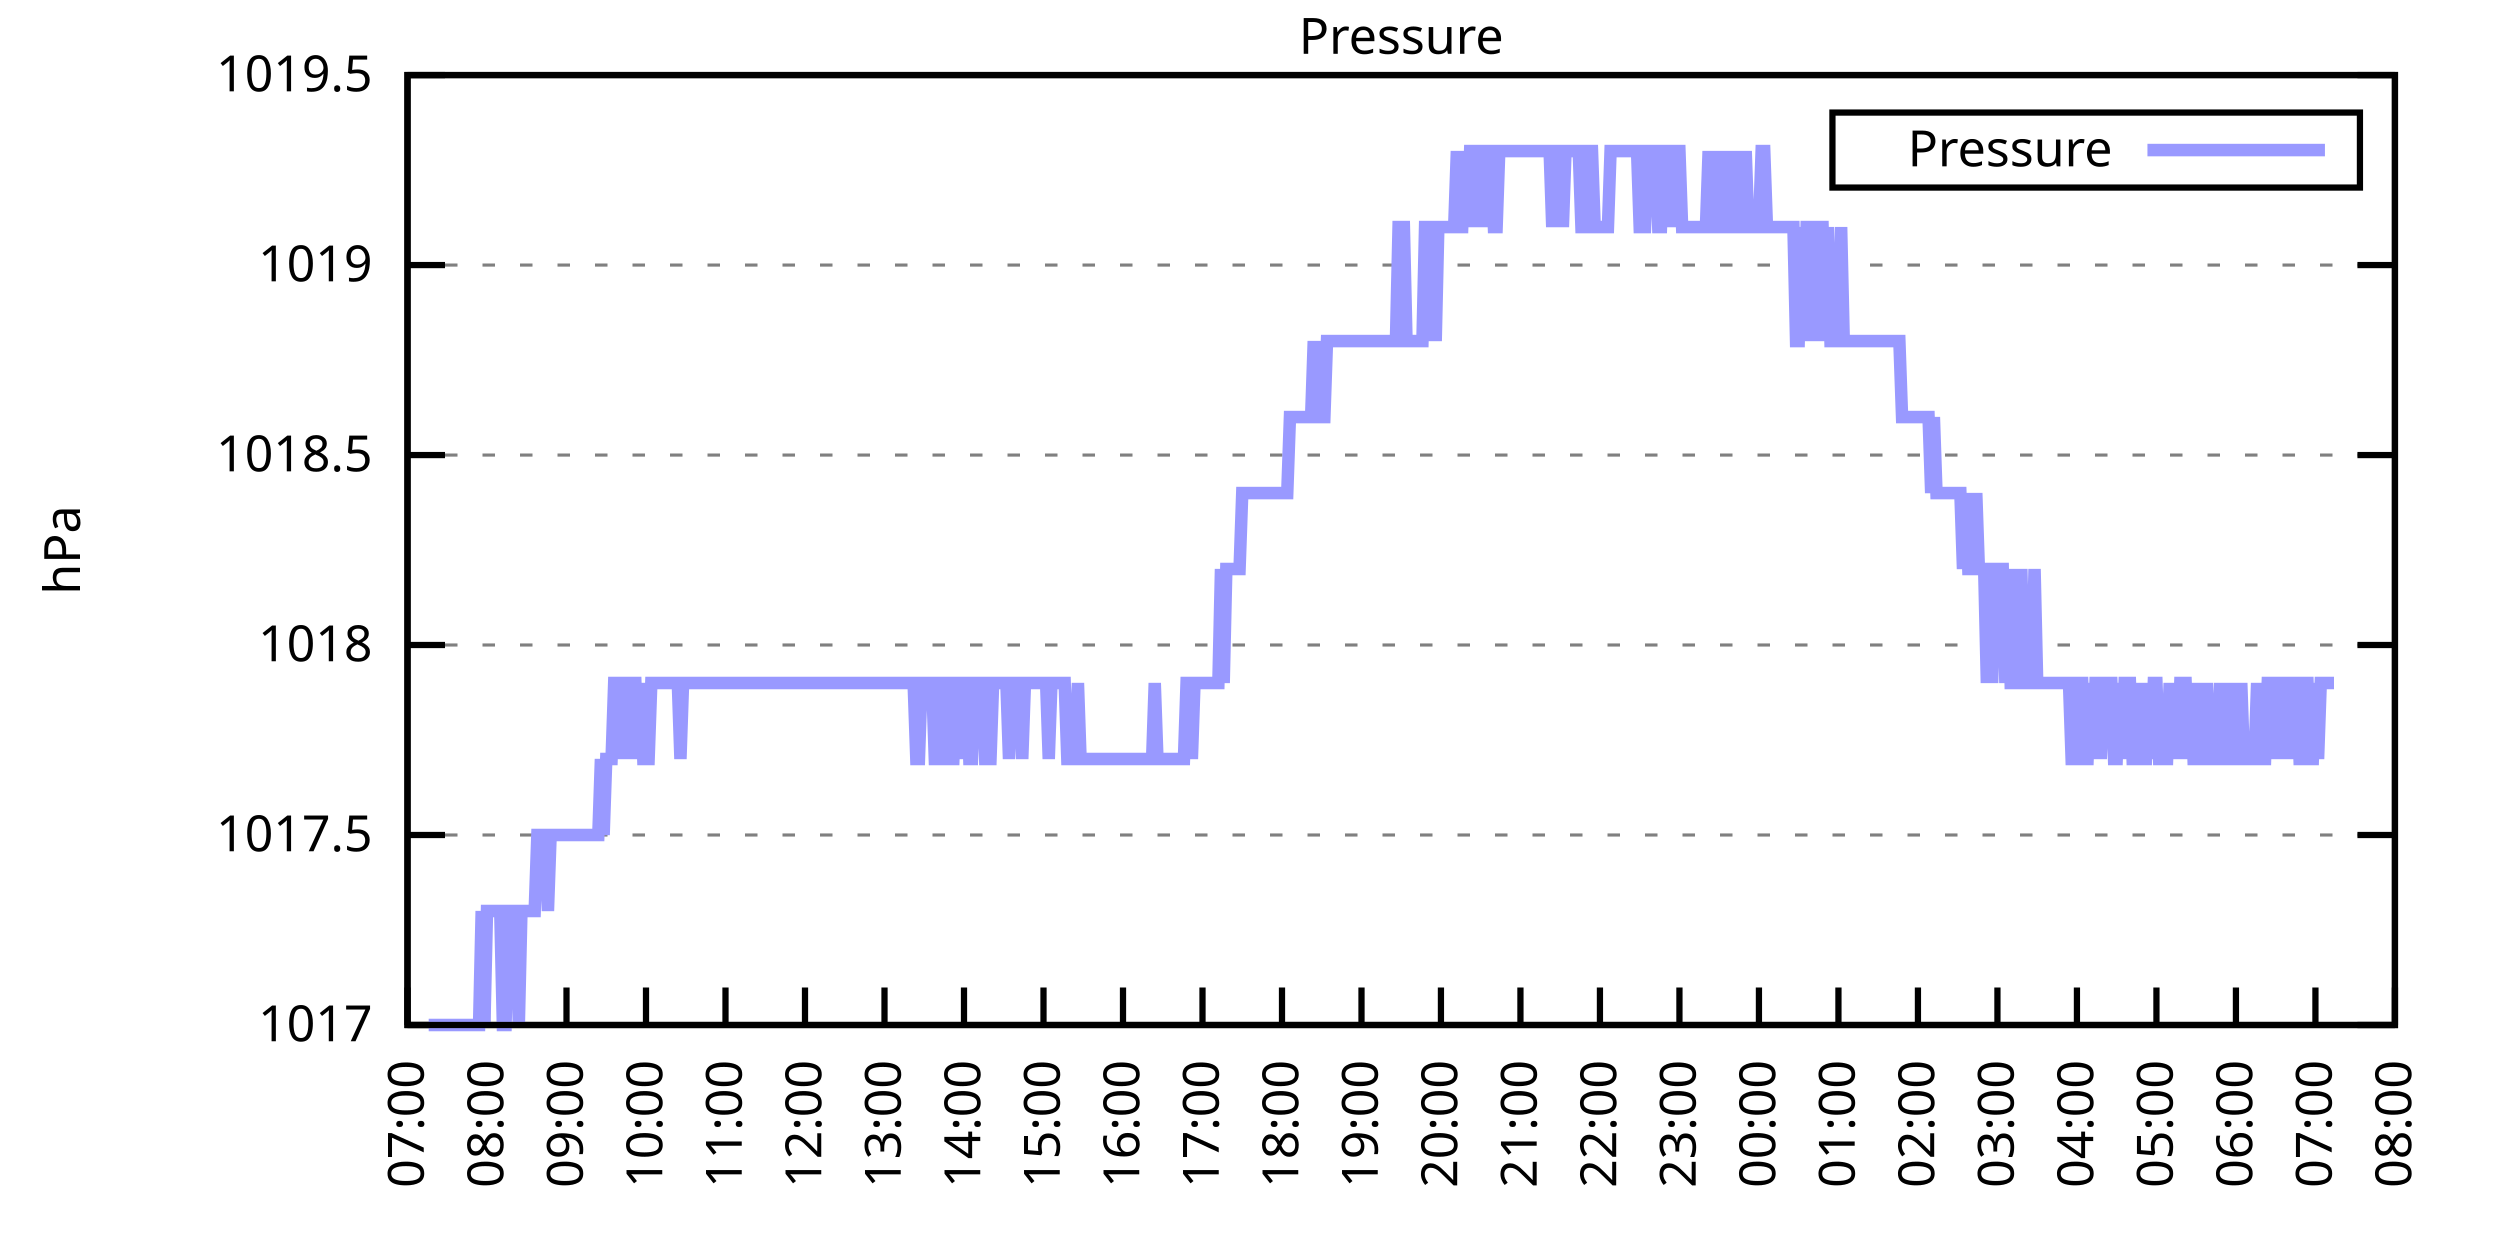
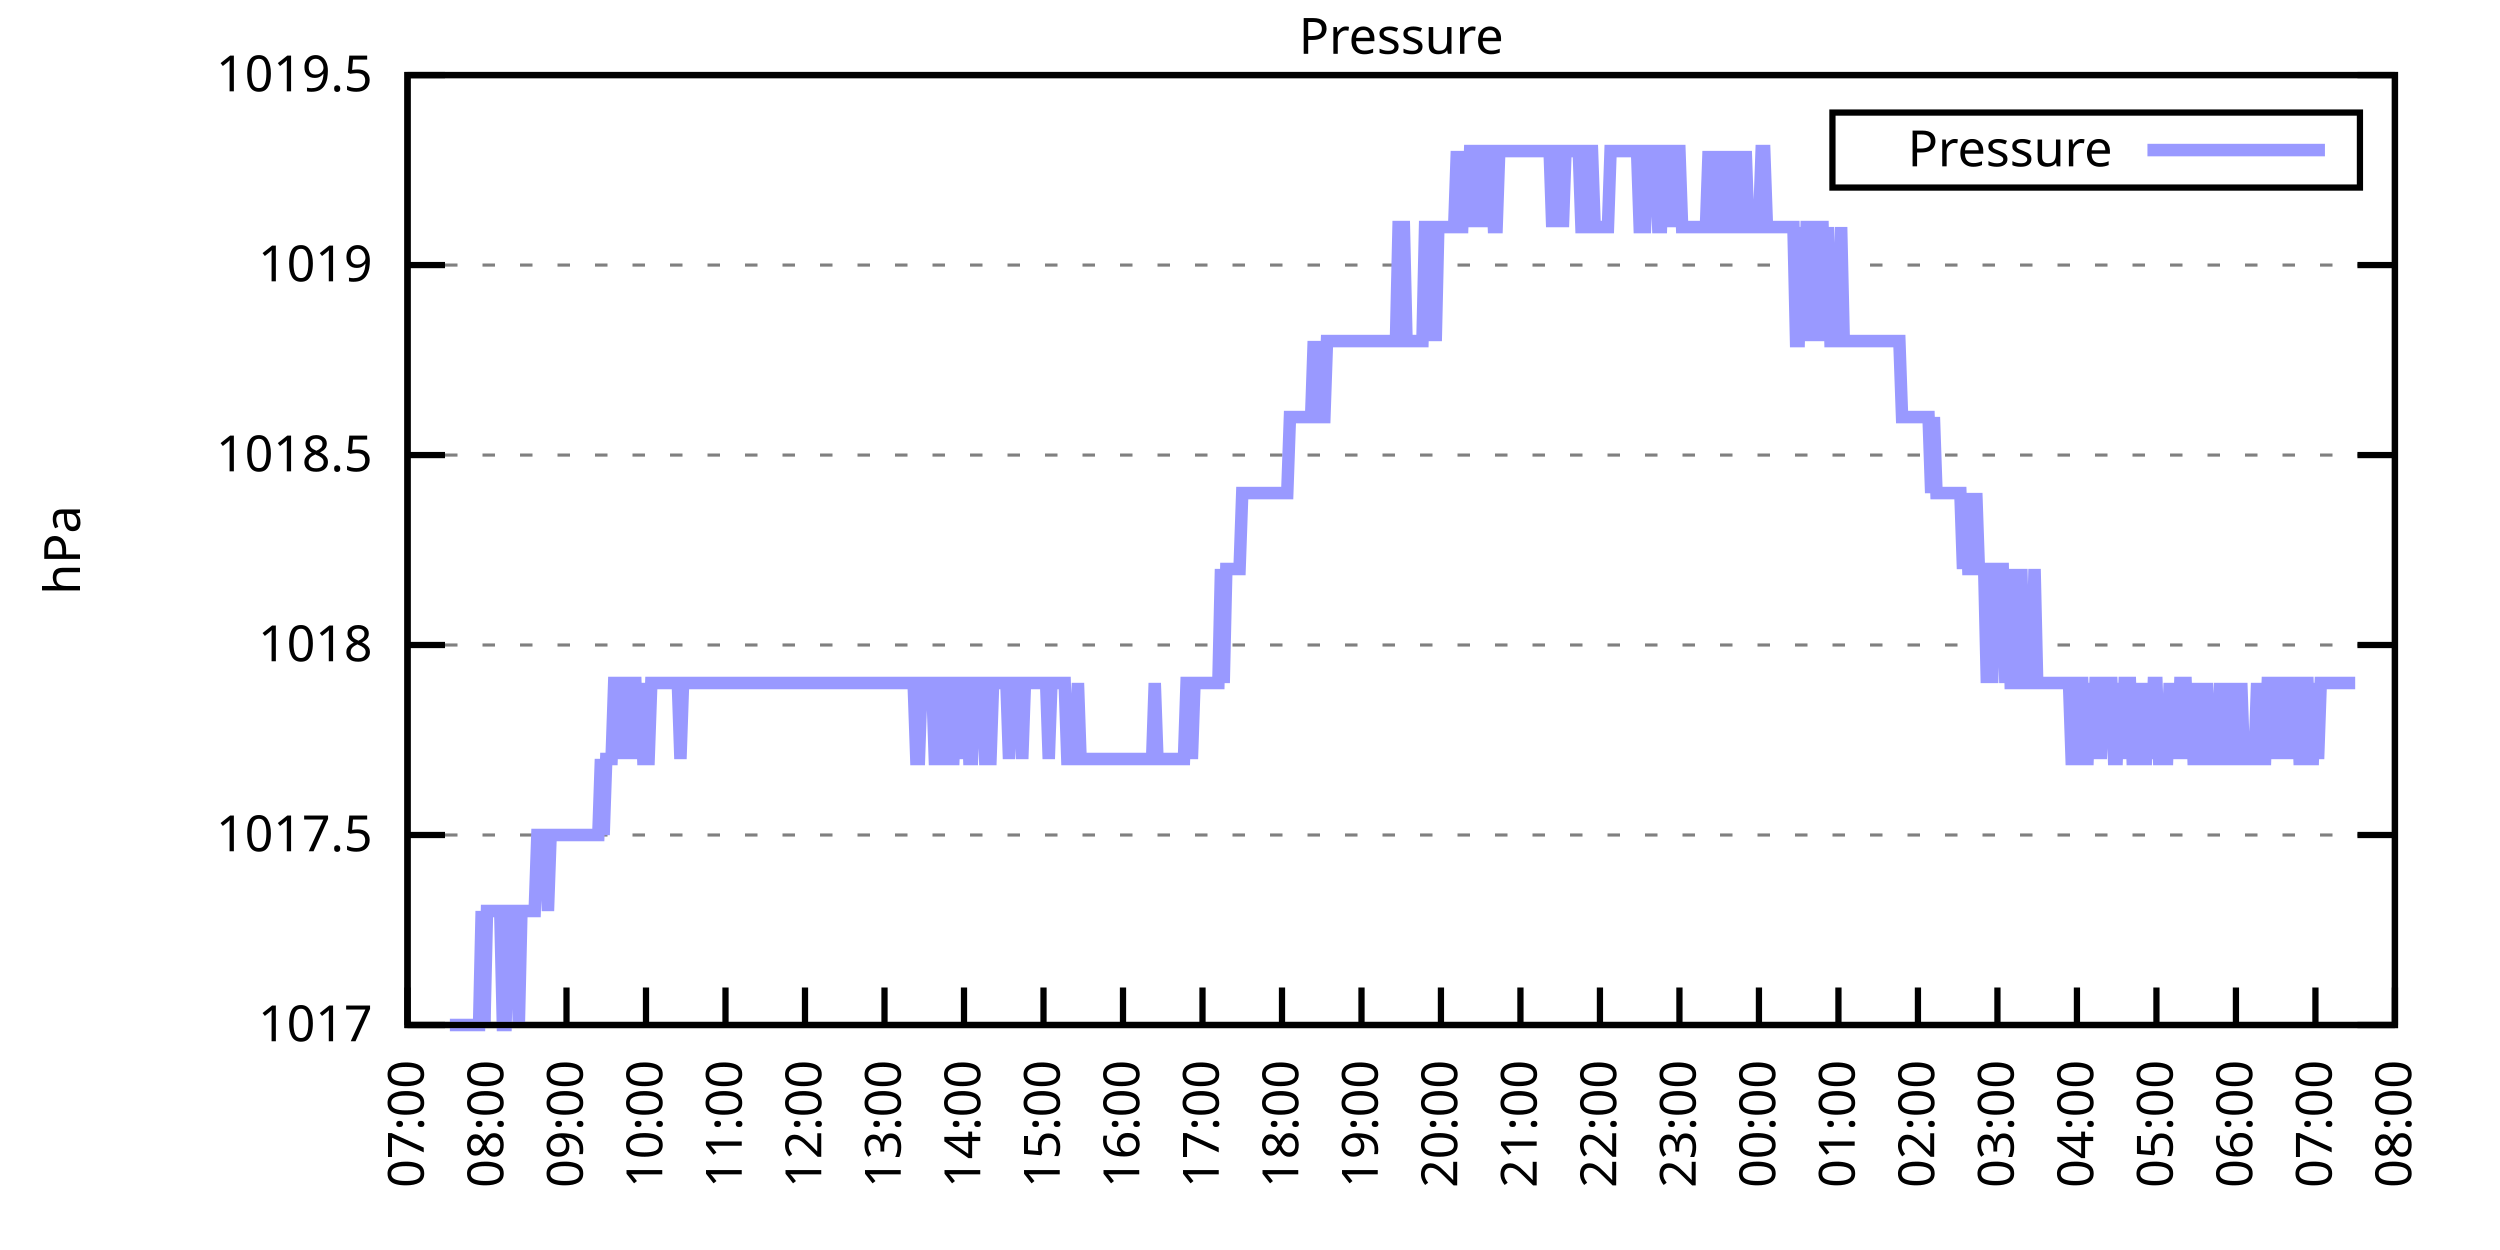
<svg xmlns="http://www.w3.org/2000/svg" xmlns:xlink="http://www.w3.org/1999/xlink" width="400" height="200" viewBox="0 0 400 200">
  <g id="gnuplot_canvas">
    <rect x="0" y="0" width="400" height="200" fill="none" />
    <defs>
      <circle id="gpDot" r="0.5" stroke-width="0.5" stroke="currentColor" />
      <path id="gpPt0" stroke-width="0.333" stroke="currentColor" d="M-1,0 h2 M0,-1 v2" />
      <path id="gpPt1" stroke-width="0.333" stroke="currentColor" d="M-1,-1 L1,1 M1,-1 L-1,1" />
      <path id="gpPt2" stroke-width="0.333" stroke="currentColor" d="M-1,0 L1,0 M0,-1 L0,1 M-1,-1 L1,1 M-1,1 L1,-1" />
      <rect id="gpPt3" stroke-width="0.333" stroke="currentColor" x="-1" y="-1" width="2" height="2" />
      <rect id="gpPt4" stroke-width="0.333" stroke="currentColor" fill="currentColor" x="-1" y="-1" width="2" height="2" />
      <circle id="gpPt5" stroke-width="0.333" stroke="currentColor" cx="0" cy="0" r="1" />
      <use xlink:href="#gpPt5" id="gpPt6" fill="currentColor" stroke="none" />
      <path id="gpPt7" stroke-width="0.333" stroke="currentColor" d="M0,-1.33 L-1.33,0.67 L1.33,0.67 z" />
      <use xlink:href="#gpPt7" id="gpPt8" fill="currentColor" stroke="none" />
      <use xlink:href="#gpPt7" id="gpPt9" stroke="currentColor" transform="rotate(180)" />
      <use xlink:href="#gpPt9" id="gpPt10" fill="currentColor" stroke="none" />
      <use xlink:href="#gpPt3" id="gpPt11" stroke="currentColor" transform="rotate(45)" />
      <use xlink:href="#gpPt11" id="gpPt12" fill="currentColor" stroke="none" />
      <path id="gpPt13" stroke-width="0.333" stroke="currentColor" d="M0,1.330 L1.265,0.411 L0.782,-1.067 L-0.782,-1.076 L-1.265,0.411 z" />
      <use xlink:href="#gpPt13" id="gpPt14" fill="currentColor" stroke="none" />
      <filter id="textbox" filterUnits="objectBoundingBox" x="0" y="0" height="1" width="1">
        <feFlood flood-color="white" flood-opacity="1" result="bgnd" />
        <feComposite in="SourceGraphic" in2="bgnd" operator="atop" />
      </filter>
      <filter id="greybox" filterUnits="objectBoundingBox" x="0" y="0" height="1" width="1">
        <feFlood flood-color="lightgrey" flood-opacity="1" result="grey" />
        <feComposite in="SourceGraphic" in2="grey" operator="atop" />
      </filter>
    </defs>
    <g fill="none" color="white" stroke="currentColor" stroke-width="1.00" stroke-linecap="butt" stroke-linejoin="miter">
</g>
    <g fill="none" color="black" stroke="currentColor" stroke-width="1.00" stroke-linecap="butt" stroke-linejoin="miter">
      <g stroke="none" shape-rendering="crispEdges">
        <polygon fill="rgb(255, 255, 255)" points="65.20,164.00 383.18,164.00 383.18,12.02 65.20,12.02 " />
      </g>
    </g>
    <g fill="none" color="black" stroke="currentColor" stroke-width="1.00" stroke-linecap="butt" stroke-linejoin="miter">
</g>
    <g fill="none" color="black" stroke="black" stroke-width="0.50" stroke-linecap="butt" stroke-linejoin="miter">
</g>
    <g fill="none" color="gray" stroke="currentColor" stroke-width="0.50" stroke-linecap="butt" stroke-linejoin="miter">
      <path stroke="gray" stroke-dasharray="2,4" class="gridline" d="M65.20,164.00 L383.19,164.00  " />
    </g>
    <g fill="none" color="gray" stroke="gray" stroke-width="1.00" stroke-linecap="butt" stroke-linejoin="miter">
</g>
    <g fill="none" color="black" stroke="currentColor" stroke-width="1.00" stroke-linecap="butt" stroke-linejoin="miter">
      <path stroke="black" d="M65.20,164.00 L71.20,164.00 M383.19,164.00 L377.19,164.00  " />
      <g transform="translate(59.60,166.60)" stroke="none" fill="black" font-family="Sans" font-size="8.00" text-anchor="end">
        <text>
          <tspan font-family="Sans"> 1017</tspan>
        </text>
      </g>
    </g>
    <g fill="none" color="black" stroke="currentColor" stroke-width="1.00" stroke-linecap="butt" stroke-linejoin="miter">
</g>
    <g fill="none" color="black" stroke="black" stroke-width="0.50" stroke-linecap="butt" stroke-linejoin="miter">
</g>
    <g fill="none" color="gray" stroke="currentColor" stroke-width="0.50" stroke-linecap="butt" stroke-linejoin="miter">
      <path stroke="gray" stroke-dasharray="2,4" class="gridline" d="M65.20,133.60 L383.19,133.60  " />
    </g>
    <g fill="none" color="gray" stroke="gray" stroke-width="1.00" stroke-linecap="butt" stroke-linejoin="miter">
</g>
    <g fill="none" color="black" stroke="currentColor" stroke-width="1.00" stroke-linecap="butt" stroke-linejoin="miter">
      <path stroke="black" d="M65.20,133.60 L71.20,133.60 M383.19,133.60 L377.19,133.60  " />
      <g transform="translate(59.60,136.20)" stroke="none" fill="black" font-family="Sans" font-size="8.00" text-anchor="end">
        <text>
          <tspan font-family="Sans"> 1017.5</tspan>
        </text>
      </g>
    </g>
    <g fill="none" color="black" stroke="currentColor" stroke-width="1.00" stroke-linecap="butt" stroke-linejoin="miter">
</g>
    <g fill="none" color="black" stroke="black" stroke-width="0.50" stroke-linecap="butt" stroke-linejoin="miter">
</g>
    <g fill="none" color="gray" stroke="currentColor" stroke-width="0.50" stroke-linecap="butt" stroke-linejoin="miter">
      <path stroke="gray" stroke-dasharray="2,4" class="gridline" d="M65.20,103.20 L383.19,103.20  " />
    </g>
    <g fill="none" color="gray" stroke="gray" stroke-width="1.00" stroke-linecap="butt" stroke-linejoin="miter">
</g>
    <g fill="none" color="black" stroke="currentColor" stroke-width="1.00" stroke-linecap="butt" stroke-linejoin="miter">
      <path stroke="black" d="M65.20,103.20 L71.20,103.20 M383.19,103.20 L377.19,103.20  " />
      <g transform="translate(59.60,105.80)" stroke="none" fill="black" font-family="Sans" font-size="8.00" text-anchor="end">
        <text>
          <tspan font-family="Sans"> 1018</tspan>
        </text>
      </g>
    </g>
    <g fill="none" color="black" stroke="currentColor" stroke-width="1.00" stroke-linecap="butt" stroke-linejoin="miter">
</g>
    <g fill="none" color="black" stroke="black" stroke-width="0.50" stroke-linecap="butt" stroke-linejoin="miter">
</g>
    <g fill="none" color="gray" stroke="currentColor" stroke-width="0.50" stroke-linecap="butt" stroke-linejoin="miter">
      <path stroke="gray" stroke-dasharray="2,4" class="gridline" d="M65.20,72.81 L383.19,72.81  " />
    </g>
    <g fill="none" color="gray" stroke="gray" stroke-width="1.00" stroke-linecap="butt" stroke-linejoin="miter">
</g>
    <g fill="none" color="black" stroke="currentColor" stroke-width="1.00" stroke-linecap="butt" stroke-linejoin="miter">
      <path stroke="black" d="M65.20,72.81 L71.20,72.81 M383.19,72.81 L377.19,72.81  " />
      <g transform="translate(59.60,75.41)" stroke="none" fill="black" font-family="Sans" font-size="8.00" text-anchor="end">
        <text>
          <tspan font-family="Sans"> 1018.5</tspan>
        </text>
      </g>
    </g>
    <g fill="none" color="black" stroke="currentColor" stroke-width="1.00" stroke-linecap="butt" stroke-linejoin="miter">
</g>
    <g fill="none" color="black" stroke="black" stroke-width="0.50" stroke-linecap="butt" stroke-linejoin="miter">
</g>
    <g fill="none" color="gray" stroke="currentColor" stroke-width="0.50" stroke-linecap="butt" stroke-linejoin="miter">
      <path stroke="gray" stroke-dasharray="2,4" class="gridline" d="M65.20,42.41 L383.19,42.41  " />
    </g>
    <g fill="none" color="gray" stroke="gray" stroke-width="1.00" stroke-linecap="butt" stroke-linejoin="miter">
</g>
    <g fill="none" color="black" stroke="currentColor" stroke-width="1.00" stroke-linecap="butt" stroke-linejoin="miter">
      <path stroke="black" d="M65.20,42.41 L71.20,42.41 M383.19,42.41 L377.19,42.41  " />
      <g transform="translate(59.60,45.01)" stroke="none" fill="black" font-family="Sans" font-size="8.00" text-anchor="end">
        <text>
          <tspan font-family="Sans"> 1019</tspan>
        </text>
      </g>
    </g>
    <g fill="none" color="black" stroke="currentColor" stroke-width="1.00" stroke-linecap="butt" stroke-linejoin="miter">
</g>
    <g fill="none" color="black" stroke="black" stroke-width="0.50" stroke-linecap="butt" stroke-linejoin="miter">
</g>
    <g fill="none" color="gray" stroke="currentColor" stroke-width="0.50" stroke-linecap="butt" stroke-linejoin="miter">
      <path stroke="gray" stroke-dasharray="2,4" class="gridline" d="M65.20,12.01 L383.19,12.01  " />
    </g>
    <g fill="none" color="gray" stroke="gray" stroke-width="1.00" stroke-linecap="butt" stroke-linejoin="miter">
</g>
    <g fill="none" color="black" stroke="currentColor" stroke-width="1.00" stroke-linecap="butt" stroke-linejoin="miter">
      <path stroke="black" d="M65.20,12.01 L71.20,12.01 M383.19,12.01 L377.19,12.01  " />
      <g transform="translate(59.60,14.61)" stroke="none" fill="black" font-family="Sans" font-size="8.00" text-anchor="end">
        <text>
          <tspan font-family="Sans"> 1019.5</tspan>
        </text>
      </g>
    </g>
    <g fill="none" color="black" stroke="currentColor" stroke-width="1.00" stroke-linecap="butt" stroke-linejoin="miter">
      <path stroke="black" d="M65.20,164.00 L65.20,158.00  " />
      <g transform="translate(67.80,169.60) rotate(270.00)" stroke="none" fill="black" font-family="Sans" font-size="8.00" text-anchor="end">
        <text>
          <tspan font-family="Sans">07:00</tspan>
        </text>
      </g>
    </g>
    <g fill="none" color="black" stroke="currentColor" stroke-width="1.00" stroke-linecap="butt" stroke-linejoin="miter">
      <path stroke="black" d="M77.92,164.00 L77.92,158.00  " />
      <g transform="translate(80.52,169.60) rotate(270.00)" stroke="none" fill="black" font-family="Sans" font-size="8.00" text-anchor="end">
        <text>
          <tspan font-family="Sans">08:00</tspan>
        </text>
      </g>
    </g>
    <g fill="none" color="black" stroke="currentColor" stroke-width="1.00" stroke-linecap="butt" stroke-linejoin="miter">
      <path stroke="black" d="M90.64,164.00 L90.64,158.00  " />
      <g transform="translate(93.24,169.60) rotate(270.00)" stroke="none" fill="black" font-family="Sans" font-size="8.00" text-anchor="end">
        <text>
          <tspan font-family="Sans">09:00</tspan>
        </text>
      </g>
    </g>
    <g fill="none" color="black" stroke="currentColor" stroke-width="1.00" stroke-linecap="butt" stroke-linejoin="miter">
      <path stroke="black" d="M103.36,164.00 L103.36,158.00  " />
      <g transform="translate(105.96,169.60) rotate(270.00)" stroke="none" fill="black" font-family="Sans" font-size="8.00" text-anchor="end">
        <text>
          <tspan font-family="Sans">10:00</tspan>
        </text>
      </g>
    </g>
    <g fill="none" color="black" stroke="currentColor" stroke-width="1.00" stroke-linecap="butt" stroke-linejoin="miter">
      <path stroke="black" d="M116.08,164.00 L116.08,158.00  " />
      <g transform="translate(118.68,169.60) rotate(270.00)" stroke="none" fill="black" font-family="Sans" font-size="8.00" text-anchor="end">
        <text>
          <tspan font-family="Sans">11:00</tspan>
        </text>
      </g>
    </g>
    <g fill="none" color="black" stroke="currentColor" stroke-width="1.00" stroke-linecap="butt" stroke-linejoin="miter">
      <path stroke="black" d="M128.80,164.00 L128.80,158.00  " />
      <g transform="translate(131.40,169.60) rotate(270.00)" stroke="none" fill="black" font-family="Sans" font-size="8.00" text-anchor="end">
        <text>
          <tspan font-family="Sans">12:00</tspan>
        </text>
      </g>
    </g>
    <g fill="none" color="black" stroke="currentColor" stroke-width="1.00" stroke-linecap="butt" stroke-linejoin="miter">
      <path stroke="black" d="M141.52,164.00 L141.52,158.00  " />
      <g transform="translate(144.12,169.60) rotate(270.00)" stroke="none" fill="black" font-family="Sans" font-size="8.00" text-anchor="end">
        <text>
          <tspan font-family="Sans">13:00</tspan>
        </text>
      </g>
    </g>
    <g fill="none" color="black" stroke="currentColor" stroke-width="1.00" stroke-linecap="butt" stroke-linejoin="miter">
      <path stroke="black" d="M154.24,164.00 L154.24,158.00  " />
      <g transform="translate(156.84,169.60) rotate(270.00)" stroke="none" fill="black" font-family="Sans" font-size="8.00" text-anchor="end">
        <text>
          <tspan font-family="Sans">14:00</tspan>
        </text>
      </g>
    </g>
    <g fill="none" color="black" stroke="currentColor" stroke-width="1.00" stroke-linecap="butt" stroke-linejoin="miter">
      <path stroke="black" d="M166.96,164.00 L166.96,158.00  " />
      <g transform="translate(169.56,169.60) rotate(270.00)" stroke="none" fill="black" font-family="Sans" font-size="8.00" text-anchor="end">
        <text>
          <tspan font-family="Sans">15:00</tspan>
        </text>
      </g>
    </g>
    <g fill="none" color="black" stroke="currentColor" stroke-width="1.00" stroke-linecap="butt" stroke-linejoin="miter">
      <path stroke="black" d="M179.68,164.00 L179.68,158.00  " />
      <g transform="translate(182.28,169.60) rotate(270.00)" stroke="none" fill="black" font-family="Sans" font-size="8.00" text-anchor="end">
        <text>
          <tspan font-family="Sans">16:00</tspan>
        </text>
      </g>
    </g>
    <g fill="none" color="black" stroke="currentColor" stroke-width="1.00" stroke-linecap="butt" stroke-linejoin="miter">
      <path stroke="black" d="M192.40,164.00 L192.40,158.00  " />
      <g transform="translate(195.00,169.60) rotate(270.00)" stroke="none" fill="black" font-family="Sans" font-size="8.00" text-anchor="end">
        <text>
          <tspan font-family="Sans">17:00</tspan>
        </text>
      </g>
    </g>
    <g fill="none" color="black" stroke="currentColor" stroke-width="1.00" stroke-linecap="butt" stroke-linejoin="miter">
      <path stroke="black" d="M205.12,164.00 L205.12,158.00  " />
      <g transform="translate(207.72,169.60) rotate(270.00)" stroke="none" fill="black" font-family="Sans" font-size="8.00" text-anchor="end">
        <text>
          <tspan font-family="Sans">18:00</tspan>
        </text>
      </g>
    </g>
    <g fill="none" color="black" stroke="currentColor" stroke-width="1.00" stroke-linecap="butt" stroke-linejoin="miter">
      <path stroke="black" d="M217.84,164.00 L217.84,158.00  " />
      <g transform="translate(220.44,169.60) rotate(270.00)" stroke="none" fill="black" font-family="Sans" font-size="8.00" text-anchor="end">
        <text>
          <tspan font-family="Sans">19:00</tspan>
        </text>
      </g>
    </g>
    <g fill="none" color="black" stroke="currentColor" stroke-width="1.00" stroke-linecap="butt" stroke-linejoin="miter">
      <path stroke="black" d="M230.55,164.00 L230.55,158.00  " />
      <g transform="translate(233.15,169.60) rotate(270.00)" stroke="none" fill="black" font-family="Sans" font-size="8.00" text-anchor="end">
        <text>
          <tspan font-family="Sans">20:00</tspan>
        </text>
      </g>
    </g>
    <g fill="none" color="black" stroke="currentColor" stroke-width="1.00" stroke-linecap="butt" stroke-linejoin="miter">
      <path stroke="black" d="M243.27,164.00 L243.27,158.00  " />
      <g transform="translate(245.87,169.60) rotate(270.00)" stroke="none" fill="black" font-family="Sans" font-size="8.00" text-anchor="end">
        <text>
          <tspan font-family="Sans">21:00</tspan>
        </text>
      </g>
    </g>
    <g fill="none" color="black" stroke="currentColor" stroke-width="1.00" stroke-linecap="butt" stroke-linejoin="miter">
      <path stroke="black" d="M255.99,164.00 L255.99,158.00  " />
      <g transform="translate(258.59,169.60) rotate(270.00)" stroke="none" fill="black" font-family="Sans" font-size="8.00" text-anchor="end">
        <text>
          <tspan font-family="Sans">22:00</tspan>
        </text>
      </g>
    </g>
    <g fill="none" color="black" stroke="currentColor" stroke-width="1.00" stroke-linecap="butt" stroke-linejoin="miter">
      <path stroke="black" d="M268.71,164.00 L268.71,158.00  " />
      <g transform="translate(271.31,169.60) rotate(270.00)" stroke="none" fill="black" font-family="Sans" font-size="8.00" text-anchor="end">
        <text>
          <tspan font-family="Sans">23:00</tspan>
        </text>
      </g>
    </g>
    <g fill="none" color="black" stroke="currentColor" stroke-width="1.00" stroke-linecap="butt" stroke-linejoin="miter">
      <path stroke="black" d="M281.43,164.00 L281.43,158.00  " />
      <g transform="translate(284.03,169.60) rotate(270.00)" stroke="none" fill="black" font-family="Sans" font-size="8.00" text-anchor="end">
        <text>
          <tspan font-family="Sans">00:00</tspan>
        </text>
      </g>
    </g>
    <g fill="none" color="black" stroke="currentColor" stroke-width="1.00" stroke-linecap="butt" stroke-linejoin="miter">
      <path stroke="black" d="M294.15,164.00 L294.15,158.00  " />
      <g transform="translate(296.75,169.60) rotate(270.00)" stroke="none" fill="black" font-family="Sans" font-size="8.00" text-anchor="end">
        <text>
          <tspan font-family="Sans">01:00</tspan>
        </text>
      </g>
    </g>
    <g fill="none" color="black" stroke="currentColor" stroke-width="1.00" stroke-linecap="butt" stroke-linejoin="miter">
      <path stroke="black" d="M306.87,164.00 L306.87,158.00  " />
      <g transform="translate(309.47,169.60) rotate(270.00)" stroke="none" fill="black" font-family="Sans" font-size="8.00" text-anchor="end">
        <text>
          <tspan font-family="Sans">02:00</tspan>
        </text>
      </g>
    </g>
    <g fill="none" color="black" stroke="currentColor" stroke-width="1.00" stroke-linecap="butt" stroke-linejoin="miter">
      <path stroke="black" d="M319.59,164.00 L319.59,158.00  " />
      <g transform="translate(322.19,169.60) rotate(270.00)" stroke="none" fill="black" font-family="Sans" font-size="8.00" text-anchor="end">
        <text>
          <tspan font-family="Sans">03:00</tspan>
        </text>
      </g>
    </g>
    <g fill="none" color="black" stroke="currentColor" stroke-width="1.00" stroke-linecap="butt" stroke-linejoin="miter">
      <path stroke="black" d="M332.31,164.00 L332.31,158.00  " />
      <g transform="translate(334.91,169.60) rotate(270.00)" stroke="none" fill="black" font-family="Sans" font-size="8.00" text-anchor="end">
        <text>
          <tspan font-family="Sans">04:00</tspan>
        </text>
      </g>
    </g>
    <g fill="none" color="black" stroke="currentColor" stroke-width="1.00" stroke-linecap="butt" stroke-linejoin="miter">
      <path stroke="black" d="M345.03,164.00 L345.03,158.00  " />
      <g transform="translate(347.63,169.60) rotate(270.00)" stroke="none" fill="black" font-family="Sans" font-size="8.00" text-anchor="end">
        <text>
          <tspan font-family="Sans">05:00</tspan>
        </text>
      </g>
    </g>
    <g fill="none" color="black" stroke="currentColor" stroke-width="1.00" stroke-linecap="butt" stroke-linejoin="miter">
      <path stroke="black" d="M357.75,164.00 L357.75,158.00  " />
      <g transform="translate(360.35,169.60) rotate(270.00)" stroke="none" fill="black" font-family="Sans" font-size="8.00" text-anchor="end">
        <text>
          <tspan font-family="Sans">06:00</tspan>
        </text>
      </g>
    </g>
    <g fill="none" color="black" stroke="currentColor" stroke-width="1.00" stroke-linecap="butt" stroke-linejoin="miter">
      <path stroke="black" d="M370.47,164.00 L370.47,158.00  " />
      <g transform="translate(373.07,169.60) rotate(270.00)" stroke="none" fill="black" font-family="Sans" font-size="8.00" text-anchor="end">
        <text>
          <tspan font-family="Sans">07:00</tspan>
        </text>
      </g>
    </g>
    <g fill="none" color="black" stroke="currentColor" stroke-width="1.00" stroke-linecap="butt" stroke-linejoin="miter">
      <path stroke="black" d="M383.19,164.00 L383.19,158.00  " />
      <g transform="translate(385.79,169.60) rotate(270.00)" stroke="none" fill="black" font-family="Sans" font-size="8.00" text-anchor="end">
        <text>
          <tspan font-family="Sans">08:00</tspan>
        </text>
      </g>
    </g>
    <g fill="none" color="black" stroke="currentColor" stroke-width="1.00" stroke-linecap="butt" stroke-linejoin="miter">
</g>
    <g fill="none" color="black" stroke="currentColor" stroke-width="1.00" stroke-linecap="butt" stroke-linejoin="miter">
      <path stroke="black" d="M65.20,12.01 L65.20,164.00 L383.19,164.00 L383.19,12.01 L65.20,12.01 Z  " />
    </g>
    <g fill="none" color="black" stroke="currentColor" stroke-width="1.00" stroke-linecap="butt" stroke-linejoin="miter">
</g>
    <g fill="none" color="black" stroke="currentColor" stroke-width="1.00" stroke-linecap="butt" stroke-linejoin="miter">
      <path stroke="black" d="M293.19,30.01 L293.19,18.01 L377.59,18.01 L377.59,30.01 L293.19,30.01 Z  " />
    </g>
    <g id="Pressure_plot_1">
      <g fill="none" color="white" stroke="black" stroke-width="2.00" stroke-linecap="butt" stroke-linejoin="miter">
</g>
      <g fill="none" color="black" stroke="currentColor" stroke-width="2.00" stroke-linecap="butt" stroke-linejoin="miter">
        <g transform="translate(337.99,26.61)" stroke="none" fill="black" font-family="Sans" font-size="8.00" text-anchor="end">
          <text>
            <tspan font-family="Sans">Pressure</tspan>
          </text>
        </g>
      </g>
      <g fill="none" color="black" stroke="currentColor" stroke-width="2.00" stroke-linecap="butt" stroke-linejoin="miter">
-         <path stroke="rgb(153, 153, 255)" d="M343.59,24.01 L371.99,24.01 M68.59,164.00 L69.02,164.00 L69.44,164.00 L69.86,164.00 L70.29,164.00 L70.71,164.00   L71.14,164.00 L71.56,164.00 L71.98,164.00 L72.41,164.00 L72.83,164.00 L73.26,164.00 L73.68,164.00 L74.10,164.00   L74.53,164.00 L74.95,164.00 L75.38,164.00 L75.80,164.00 L76.22,164.00 L76.65,164.00 L77.07,145.76 L77.50,164.00   L77.92,145.76 L78.34,145.76 L78.77,145.76 L79.19,145.76 L79.62,145.76 L80.04,145.76 L80.46,164.00 L80.89,164.00   L81.31,145.76 L81.74,145.76 L82.16,145.76 L82.58,145.76 L83.01,164.00 L83.43,145.76 L83.86,145.76 L84.28,145.76   L84.70,145.76 L85.13,145.76 L85.55,145.76 L85.98,133.60 L86.40,133.60 L86.82,133.60 L87.25,133.60 L87.67,145.76   L88.10,133.60 L88.52,133.60 L88.94,133.60 L89.37,133.60 L89.79,133.60 L90.22,133.60 L90.64,133.60 L91.06,133.60   L91.49,133.60 L91.91,133.60 L92.34,133.60 L92.76,133.60 L93.18,133.60 L93.61,133.60 L94.03,133.60 L94.46,133.60   L94.88,133.60 L95.30,133.60 L95.73,133.60 L96.15,121.44 L96.58,133.60 L97.00,121.44 L97.42,121.44 L97.85,121.44   L98.27,109.28 L98.69,109.28 L99.12,109.28 L99.54,121.44 L99.97,109.28 L100.39,121.44 L100.81,109.28 L101.24,109.28   L101.66,109.28 L102.09,121.44 L102.51,109.28 L102.93,121.44 L103.36,121.44 L103.78,121.44 L104.21,109.28 L104.63,109.28   L105.05,109.28 L105.48,109.28 L105.90,109.28 L106.33,109.28 L106.75,109.28 L107.17,109.28 L107.60,109.28 L108.02,109.28   L108.45,109.28 L108.87,121.44 L109.29,109.28 L109.72,109.28 L110.14,109.28 L110.57,109.28 L110.99,109.28 L111.41,109.28   L111.84,109.28 L112.26,109.28 L112.69,109.28 L113.11,109.28 L113.53,109.28 L113.96,109.28 L114.38,109.28 L114.81,109.28   L115.23,109.28 L115.65,109.28 L116.08,109.28 L116.50,109.28 L116.93,109.28 L117.35,109.28 L117.77,109.28 L118.20,109.28   L118.62,109.28 L119.05,109.28 L119.47,109.28 L119.89,109.28 L120.32,109.28 L120.74,109.28 L121.17,109.28 L121.59,109.28   L122.01,109.28 L122.44,109.28 L122.86,109.28 L123.29,109.28 L123.71,109.28 L124.13,109.28 L124.56,109.28 L124.98,109.28   L125.41,109.28 L125.83,109.28 L126.25,109.28 L126.68,109.28 L127.10,109.28 L127.53,109.28 L127.95,109.28 L128.37,109.28   L128.80,109.28 L129.22,109.28 L129.65,109.28 L130.07,109.28 L130.49,109.28 L130.92,109.28 L131.34,109.28 L131.77,109.28   L132.19,109.28 L132.61,109.28 L133.04,109.28 L133.46,109.28 L133.89,109.28 L134.31,109.28 L134.73,109.28 L135.16,109.28   L135.58,109.28 L136.01,109.28 L136.43,109.28 L136.85,109.28 L137.28,109.28 L137.70,109.28 L138.13,109.28 L138.55,109.28   L138.97,109.28 L139.40,109.28 L139.82,109.28 L140.25,109.28 L140.67,109.28 L141.09,109.28 L141.52,109.28 L141.94,109.28   L142.37,109.28 L142.79,109.28 L143.21,109.28 L143.64,109.28 L144.06,109.28 L144.49,109.28 L144.91,109.28 L145.33,109.28   L145.76,109.28 L146.18,109.28 L146.61,121.44 L147.03,121.44 L147.45,109.28 L147.88,109.28 L148.30,109.28 L148.73,109.28   L149.15,109.28 L149.57,121.44 L150.00,121.44 L150.42,121.44 L150.85,109.28 L151.27,109.28 L151.69,121.44 L152.12,121.44   L152.54,121.44 L152.97,109.28 L153.39,109.28 L153.81,121.44 L154.24,109.28 L154.66,109.28 L155.09,121.44 L155.51,121.44   L155.93,109.28 L156.36,109.28 L156.78,109.28 L157.21,109.28 L157.63,121.44 L158.05,121.44 L158.48,121.44 L158.90,109.28   L159.33,109.28 L159.75,109.28 L160.17,109.28 L160.60,109.28 L161.02,109.28 L161.44,121.44 L161.87,109.28 L162.29,109.28   L162.72,109.28 L163.14,109.28 L163.56,121.44 L163.99,109.28 L164.41,109.28 L164.84,109.28 L165.26,109.28 L165.68,109.28   L166.11,109.28 L166.53,109.28 L166.96,109.28 L167.38,109.28 L167.80,121.44 L168.23,109.28 L168.65,109.28 L169.08,109.28   L169.50,109.28 L169.92,109.28 L170.35,109.28 L170.77,121.44 L171.20,121.44 L171.62,121.44 L172.04,121.44 L172.47,109.28   L172.89,121.44 L173.32,121.44 L173.74,121.44 L174.16,121.44 L174.59,121.44 L175.01,121.44 L175.44,121.44 L175.86,121.44   L176.28,121.44 L176.71,121.44 L177.13,121.44 L177.56,121.44 L177.98,121.44 L178.40,121.44 L178.83,121.44 L179.25,121.44   L179.68,121.44 L180.10,121.44 L180.52,121.44 L180.95,121.44 L181.37,121.44 L181.80,121.44 L182.22,121.44 L182.64,121.44   L183.07,121.44 L183.49,121.44 L183.92,121.44 L184.34,121.44 L184.76,109.28 L185.19,121.44 L185.61,121.44 L186.04,121.44   L186.46,121.44 L186.88,121.44 L187.31,121.44 L187.73,121.44 L188.16,121.44 L188.58,121.44 L189.00,121.44 L189.43,121.44   L189.85,109.28 L190.28,109.28 L190.70,121.44 L191.12,109.28 L191.55,109.28 L191.97,109.28 L192.40,109.28 L192.82,109.28   L193.24,109.28 L193.67,109.28 L194.09,109.28 L194.52,109.28 L194.94,109.28 L195.36,91.04 L195.79,109.28 L196.21,91.04   L196.64,91.04 L197.06,91.04 L197.48,91.04 L197.91,91.04 L198.33,91.04 L198.76,78.89 L199.18,78.89 L199.60,78.89   L200.03,78.89 L200.45,78.89 L200.88,78.89 L201.30,78.89 L201.72,78.89 L202.15,78.89 L202.57,78.89 L203.00,78.89   L203.42,78.89 L203.84,78.89 L204.27,78.89 L204.69,78.89 L205.12,78.89 L205.54,78.89 L205.96,78.89 L206.39,66.73   L206.81,66.73 L207.24,66.73 L207.66,66.73 L208.08,66.73 L208.51,66.73 L208.93,66.73 L209.36,66.73 L209.78,66.73   L210.20,54.57 L210.63,66.73 L211.05,54.57 L211.48,66.73 L211.90,66.73 L212.32,54.57 L212.75,54.57 L213.17,54.57   L213.60,54.57 L214.02,54.57 L214.44,54.57 L214.87,54.57 L215.29,54.57 L215.72,54.57 L216.14,54.57 L216.56,54.57   L216.99,54.57 L217.41,54.57 L217.84,54.57 L218.26,54.57 L218.68,54.57 L219.11,54.57 L219.53,54.57 L219.96,54.57   L220.38,54.57 L220.80,54.57 L221.23,54.57 L221.65,54.57 L222.08,54.57 L222.50,54.57 L222.92,54.57 L223.35,54.57   L223.77,36.33 L224.20,36.33 L224.62,36.33 L225.04,54.57 L225.47,54.57 L225.89,54.57 L226.31,54.57 L226.74,54.57   L227.16,54.57 L227.59,54.57 L228.01,36.33 L228.43,36.33 L228.86,54.57 L229.28,36.33 L229.71,54.57 L230.13,36.33   L230.55,36.33 L230.98,36.33 L231.40,36.33 L231.83,36.33 L232.25,36.33 L232.67,36.33 L233.10,24.17 L233.52,36.33   L233.95,36.33 L234.37,24.17 L234.79,36.33 L235.22,24.17 L235.64,24.17 L236.07,36.33 L236.49,24.17 L236.91,24.17   L237.34,24.17 L237.76,36.33 L238.19,24.17 L238.61,24.17 L239.03,36.33 L239.46,36.33 L239.88,24.17 L240.31,24.17   L240.73,24.17 L241.15,24.17 L241.58,24.17 L242.00,24.17 L242.43,24.17 L242.85,24.17 L243.27,24.17 L243.70,24.17   L244.12,24.17 L244.55,24.17 L244.97,24.17 L245.39,24.17 L245.82,24.17 L246.24,24.17 L246.67,24.17 L247.09,24.17   L247.51,24.17 L247.94,24.17 L248.36,36.33 L248.79,24.17 L249.21,24.17 L249.63,24.17 L250.06,36.33 L250.48,24.17   L250.91,24.17 L251.33,24.17 L251.75,24.17 L252.18,24.17 L252.60,24.17 L253.03,36.33 L253.45,36.33 L253.87,24.17   L254.30,24.17 L254.72,24.17 L255.15,36.33 L255.57,36.33 L255.99,36.33 L256.42,36.33 L256.84,36.33 L257.27,36.33   L257.69,24.17 L258.11,24.17 L258.54,24.17 L258.96,24.17 L259.39,24.17 L259.81,24.17 L260.23,24.17 L260.66,24.17   L261.08,24.17 L261.51,24.17 L261.93,24.17 L262.35,36.33 L262.78,36.33 L263.20,36.33 L263.63,24.17 L264.05,24.17   L264.47,24.17 L264.90,24.17 L265.32,36.33 L265.75,36.33 L266.17,24.17 L266.59,24.17 L267.02,36.33 L267.44,24.17   L267.87,36.33 L268.29,24.17 L268.71,24.17 L269.14,36.33 L269.56,36.33 L269.99,36.33 L270.41,36.33 L270.83,36.33   L271.26,36.33 L271.68,36.33 L272.11,36.33 L272.53,36.33 L272.95,36.33 L273.38,24.17 L273.80,36.33 L274.23,36.33   L274.65,24.17 L275.07,36.33 L275.50,36.33 L275.92,24.17 L276.35,36.33 L276.77,36.33 L277.19,36.33 L277.62,24.17   L278.04,36.33 L278.47,36.33 L278.89,36.33 L279.31,24.17 L279.74,36.33 L280.16,36.33 L280.59,36.33 L281.01,36.33   L281.43,36.33 L281.86,24.17 L282.28,24.17 L282.71,36.33 L283.13,36.33 L283.55,36.33 L283.98,36.33 L284.40,36.33   L284.83,36.33 L285.25,36.33 L285.67,36.33 L286.10,36.33 L286.52,36.33 L286.95,36.33 L287.37,54.57 L287.79,54.57   L288.22,36.33 L288.64,54.57 L289.06,36.33 L289.49,36.33 L289.91,36.33 L290.34,54.57 L290.76,36.33 L291.18,36.33   L291.61,36.33 L292.03,54.57 L292.46,36.33 L292.88,54.57 L293.30,54.57 L293.73,54.57 L294.15,54.57 L294.58,36.33   L295.00,54.57 L295.42,54.57 L295.85,54.57 L296.27,54.57 L296.70,54.57 L297.12,54.57 L297.54,54.57 L297.97,54.57   L298.39,54.57 L298.82,54.57 L299.24,54.57 L299.66,54.57 L300.09,54.57 L300.51,54.57 L300.94,54.57 L301.36,54.57   L301.78,54.57 L302.21,54.57 L302.63,54.57 L303.06,54.57 L303.48,54.57 L303.90,54.57 L304.33,66.73 L304.75,66.73   L305.18,66.73 L305.60,66.73 L306.02,66.73 L306.45,66.73 L306.87,66.73 L307.30,66.73 L307.72,66.73 L308.14,66.73   L308.57,66.73 L308.99,78.89 L309.42,66.73 L309.84,78.89 L310.26,78.89 L310.69,78.89 L311.11,78.89 L311.54,78.89   L311.96,78.89 L312.38,78.89 L312.81,78.89 L313.23,78.89 L313.66,78.89 L314.08,91.04 L314.50,78.89 L314.93,91.04   L315.35,91.04 L315.78,91.04 L316.20,78.89 L316.62,91.04 L317.05,91.04 L317.47,91.04 L317.90,109.28 L318.32,91.04   L318.74,109.28 L319.17,91.04 L319.59,91.04 L320.02,91.04 L320.44,91.04 L320.86,109.28 L321.29,91.04 L321.71,109.28   L322.14,109.28 L322.56,91.04 L322.98,109.28 L323.41,91.04 L323.83,109.28 L324.26,109.28 L324.68,109.28 L325.10,109.28   L325.53,91.04 L325.95,109.28 L326.38,109.28 L326.80,109.28 L327.22,109.28 L327.65,109.28 L328.07,109.28 L328.50,109.28   L328.92,109.28 L329.34,109.28 L329.77,109.28 L330.19,109.28 L330.62,109.28 L331.04,109.28 L331.46,121.44 L331.89,121.44   L332.31,121.44 L332.74,109.28 L333.16,109.28 L333.58,121.44 L334.01,121.44 L334.43,109.28 L334.86,121.44 L335.28,109.28   L335.70,109.28 L336.13,121.44 L336.55,109.28 L336.98,109.28 L337.40,109.28 L337.82,109.28 L338.25,121.44 L338.67,121.44   L339.10,109.28 L339.52,121.44 L339.94,109.28 L340.37,109.28 L340.79,109.28 L341.22,121.44 L341.64,121.44 L342.06,121.44   L342.49,109.28 L342.91,121.44 L343.34,121.44 L343.76,109.28 L344.18,121.44 L344.61,109.28 L345.03,109.28 L345.46,121.44   L345.88,121.44 L346.30,121.44 L346.73,121.44 L347.15,109.28 L347.58,121.44 L348.00,109.28 L348.42,121.44 L348.85,109.28   L349.27,109.28 L349.70,109.28 L350.12,121.44 L350.54,109.28 L350.97,121.44 L351.39,121.44 L351.81,121.44 L352.24,109.28   L352.66,121.44 L353.09,109.28 L353.51,121.44 L353.93,121.44 L354.36,121.44 L354.78,121.44 L355.21,109.28 L355.63,121.44   L356.05,121.44 L356.48,109.28 L356.90,121.44 L357.33,109.28 L357.75,121.44 L358.17,121.44 L358.60,109.28 L359.02,121.44   L359.45,121.44 L359.87,121.44 L360.29,121.44 L360.72,121.44 L361.14,109.28 L361.57,121.44 L361.99,121.44 L362.41,121.44   L362.84,109.28 L363.26,109.28 L363.69,121.44 L364.11,109.28 L364.53,109.28 L364.96,109.28 L365.38,121.44 L365.81,109.28   L366.23,109.28 L366.65,121.44 L367.08,109.28 L367.50,109.28 L367.93,121.44 L368.35,121.44 L368.77,109.28 L369.20,109.28   L369.62,121.44 L370.05,121.44 L370.47,109.28 L370.89,121.44 L371.32,109.28 L371.74,109.28 L372.17,109.28 L372.59,109.28   L373.01,109.28 L373.44,109.28  " />
+         <path stroke="rgb(153, 153, 255)" d="M343.59,24.01 L371.99,24.01 M71.98,164.00 L72.41,164.00 L72.83,164.00 L73.26,164.00 L73.68,164.00 L74.10,164.00   L74.53,164.00 L74.95,164.00 L75.38,164.00 L75.80,164.00 L76.22,164.00 L76.65,164.00 L77.07,145.76 L77.50,164.00   L77.92,145.76 L78.34,145.76 L78.77,145.76 L79.19,145.76 L79.62,145.76 L80.04,145.76 L80.46,164.00 L80.89,164.00   L81.31,145.76 L81.74,145.76 L82.16,145.76 L82.58,145.76 L83.01,164.00 L83.43,145.76 L83.86,145.76 L84.28,145.76   L84.70,145.76 L85.13,145.76 L85.55,145.76 L85.98,133.60 L86.40,133.60 L86.82,133.60 L87.25,133.60 L87.67,145.76   L88.10,133.60 L88.52,133.60 L88.94,133.60 L89.37,133.60 L89.79,133.60 L90.22,133.60 L90.64,133.60 L91.06,133.60   L91.49,133.60 L91.91,133.60 L92.34,133.60 L92.76,133.60 L93.18,133.60 L93.61,133.60 L94.03,133.60 L94.46,133.60   L94.88,133.60 L95.30,133.60 L95.73,133.60 L96.15,121.44 L96.58,133.60 L97.00,121.44 L97.42,121.44 L97.85,121.44   L98.27,109.28 L98.69,109.28 L99.12,109.28 L99.54,121.44 L99.97,109.28 L100.39,121.44 L100.81,109.28 L101.24,109.28   L101.66,109.28 L102.09,121.44 L102.51,109.28 L102.93,121.44 L103.36,121.44 L103.78,121.44 L104.21,109.28 L104.63,109.28   L105.05,109.28 L105.48,109.28 L105.90,109.28 L106.33,109.28 L106.75,109.28 L107.17,109.28 L107.60,109.28 L108.02,109.28   L108.45,109.28 L108.87,121.44 L109.29,109.28 L109.72,109.28 L110.14,109.28 L110.57,109.28 L110.99,109.28 L111.41,109.28   L111.84,109.28 L112.26,109.28 L112.69,109.28 L113.11,109.28 L113.53,109.28 L113.96,109.28 L114.38,109.28 L114.81,109.28   L115.23,109.28 L115.65,109.28 L116.08,109.28 L116.50,109.28 L116.93,109.28 L117.35,109.28 L117.77,109.28 L118.20,109.28   L118.62,109.28 L119.05,109.28 L119.47,109.28 L119.89,109.28 L120.32,109.28 L120.74,109.28 L121.17,109.28 L121.59,109.28   L122.01,109.28 L122.44,109.28 L122.86,109.28 L123.29,109.28 L123.71,109.28 L124.13,109.28 L124.56,109.28 L124.98,109.28   L125.41,109.28 L125.83,109.28 L126.25,109.28 L126.68,109.28 L127.10,109.28 L127.53,109.28 L127.95,109.28 L128.37,109.28   L128.80,109.28 L129.22,109.28 L129.65,109.28 L130.07,109.28 L130.49,109.28 L130.92,109.28 L131.34,109.28 L131.77,109.28   L132.19,109.28 L132.61,109.28 L133.04,109.28 L133.46,109.28 L133.89,109.28 L134.31,109.28 L134.73,109.28 L135.16,109.28   L135.58,109.28 L136.01,109.28 L136.43,109.28 L136.85,109.28 L137.28,109.28 L137.70,109.28 L138.13,109.28 L138.55,109.28   L138.97,109.28 L139.40,109.28 L139.82,109.28 L140.25,109.28 L140.67,109.28 L141.09,109.28 L141.52,109.28 L141.94,109.28   L142.37,109.28 L142.79,109.28 L143.21,109.28 L143.64,109.28 L144.06,109.28 L144.49,109.28 L144.91,109.28 L145.33,109.28   L145.76,109.28 L146.18,109.28 L146.61,121.44 L147.03,121.44 L147.45,109.28 L147.88,109.28 L148.30,109.28 L148.73,109.28   L149.15,109.28 L149.57,121.44 L150.00,121.44 L150.42,121.44 L150.85,109.28 L151.27,109.28 L151.69,121.44 L152.12,121.44   L152.54,121.44 L152.97,109.28 L153.39,109.28 L153.81,121.44 L154.24,109.28 L154.66,109.28 L155.09,121.44 L155.51,121.44   L155.93,109.28 L156.36,109.28 L156.78,109.28 L157.21,109.28 L157.63,121.44 L158.05,121.44 L158.48,121.44 L158.90,109.28   L159.33,109.28 L159.75,109.28 L160.17,109.28 L160.60,109.28 L161.02,109.28 L161.44,121.44 L161.87,109.28 L162.29,109.28   L162.72,109.28 L163.14,109.28 L163.56,121.44 L163.99,109.28 L164.41,109.28 L164.84,109.28 L165.26,109.28 L165.68,109.28   L166.11,109.28 L166.53,109.28 L166.96,109.28 L167.38,109.28 L167.80,121.44 L168.23,109.28 L168.65,109.28 L169.08,109.28   L169.50,109.28 L169.92,109.28 L170.35,109.28 L170.77,121.44 L171.20,121.44 L171.62,121.44 L172.04,121.44 L172.47,109.28   L172.89,121.44 L173.32,121.44 L173.74,121.44 L174.16,121.44 L174.59,121.44 L175.01,121.44 L175.44,121.44 L175.86,121.44   L176.28,121.44 L176.71,121.44 L177.13,121.44 L177.56,121.44 L177.98,121.44 L178.40,121.44 L178.83,121.44 L179.25,121.44   L179.68,121.44 L180.10,121.44 L180.52,121.44 L180.95,121.44 L181.37,121.44 L181.80,121.44 L182.22,121.44 L182.64,121.44   L183.07,121.44 L183.49,121.44 L183.92,121.44 L184.34,121.44 L184.76,109.28 L185.19,121.44 L185.61,121.44 L186.04,121.44   L186.46,121.44 L186.88,121.44 L187.31,121.44 L187.73,121.44 L188.16,121.44 L188.58,121.44 L189.00,121.44 L189.43,121.44   L189.85,109.28 L190.28,109.28 L190.70,121.44 L191.12,109.28 L191.55,109.28 L191.97,109.28 L192.40,109.28 L192.82,109.28   L193.24,109.28 L193.67,109.28 L194.09,109.28 L194.52,109.28 L194.94,109.28 L195.36,91.04 L195.79,109.28 L196.21,91.04   L196.64,91.04 L197.06,91.04 L197.48,91.04 L197.91,91.04 L198.33,91.04 L198.76,78.89 L199.18,78.89 L199.60,78.89   L200.03,78.89 L200.45,78.89 L200.88,78.89 L201.30,78.89 L201.72,78.89 L202.15,78.89 L202.57,78.89 L203.00,78.89   L203.42,78.89 L203.84,78.89 L204.27,78.89 L204.69,78.89 L205.12,78.89 L205.54,78.89 L205.96,78.89 L206.39,66.73   L206.81,66.73 L207.24,66.73 L207.66,66.73 L208.08,66.73 L208.51,66.73 L208.93,66.73 L209.36,66.73 L209.78,66.73   L210.20,54.57 L210.63,66.73 L211.05,54.57 L211.48,66.73 L211.90,66.73 L212.32,54.57 L212.75,54.57 L213.17,54.57   L213.60,54.57 L214.02,54.57 L214.44,54.57 L214.87,54.57 L215.29,54.57 L215.72,54.57 L216.14,54.57 L216.56,54.57   L216.99,54.57 L217.41,54.57 L217.84,54.57 L218.26,54.57 L218.68,54.57 L219.11,54.57 L219.53,54.57 L219.96,54.57   L220.38,54.57 L220.80,54.57 L221.23,54.57 L221.65,54.57 L222.08,54.57 L222.50,54.57 L222.92,54.57 L223.35,54.57   L223.77,36.33 L224.20,36.33 L224.62,36.33 L225.04,54.57 L225.47,54.57 L225.89,54.57 L226.31,54.57 L226.74,54.57   L227.16,54.57 L227.59,54.57 L228.01,36.33 L228.43,36.33 L228.86,54.57 L229.28,36.33 L229.71,54.57 L230.13,36.33   L230.55,36.33 L230.98,36.33 L231.40,36.33 L231.83,36.33 L232.25,36.33 L232.67,36.33 L233.10,24.17 L233.52,36.33   L233.95,36.33 L234.37,24.17 L234.79,36.33 L235.22,24.17 L235.64,24.17 L236.07,36.33 L236.49,24.17 L236.91,24.17   L237.34,24.17 L237.76,36.33 L238.19,24.17 L238.61,24.17 L239.03,36.33 L239.46,36.33 L239.88,24.17 L240.31,24.17   L240.73,24.17 L241.15,24.17 L241.58,24.17 L242.00,24.17 L242.43,24.17 L242.85,24.17 L243.27,24.17 L243.70,24.17   L244.12,24.17 L244.55,24.17 L244.97,24.17 L245.39,24.17 L245.82,24.17 L246.24,24.17 L246.67,24.17 L247.09,24.17   L247.51,24.17 L247.94,24.17 L248.36,36.33 L248.79,24.17 L249.21,24.17 L249.63,24.17 L250.06,36.33 L250.48,24.17   L250.91,24.17 L251.33,24.17 L251.75,24.17 L252.18,24.17 L252.60,24.17 L253.03,36.33 L253.45,36.33 L253.87,24.17   L254.30,24.17 L254.72,24.17 L255.15,36.33 L255.57,36.33 L255.99,36.33 L256.42,36.33 L256.84,36.33 L257.27,36.33   L257.69,24.17 L258.11,24.17 L258.54,24.17 L258.96,24.17 L259.39,24.17 L259.81,24.17 L260.23,24.17 L260.66,24.17   L261.08,24.17 L261.51,24.17 L261.93,24.17 L262.35,36.33 L262.78,36.33 L263.20,36.33 L263.63,24.17 L264.05,24.17   L264.47,24.17 L264.90,24.17 L265.32,36.33 L265.75,36.33 L266.17,24.17 L266.59,24.17 L267.02,36.33 L267.44,24.17   L267.87,36.33 L268.29,24.17 L268.71,24.17 L269.14,36.33 L269.56,36.33 L269.99,36.33 L270.41,36.33 L270.83,36.33   L271.26,36.33 L271.68,36.33 L272.11,36.33 L272.53,36.33 L272.95,36.33 L273.38,24.17 L273.80,36.33 L274.23,36.33   L274.65,24.17 L275.07,36.33 L275.50,36.33 L275.92,24.17 L276.35,36.33 L276.77,36.33 L277.19,36.33 L277.62,24.17   L278.04,36.33 L278.47,36.33 L278.89,36.33 L279.31,24.17 L279.74,36.33 L280.16,36.33 L280.59,36.33 L281.01,36.33   L281.43,36.33 L281.86,24.17 L282.28,24.17 L282.71,36.33 L283.13,36.33 L283.55,36.33 L283.98,36.33 L284.40,36.33   L284.83,36.33 L285.25,36.33 L285.67,36.33 L286.10,36.33 L286.52,36.33 L286.95,36.33 L287.37,54.57 L287.79,54.57   L288.22,36.33 L288.64,54.57 L289.06,36.33 L289.49,36.33 L289.91,36.33 L290.34,54.57 L290.76,36.33 L291.18,36.33   L291.61,36.33 L292.03,54.57 L292.46,36.33 L292.88,54.57 L293.30,54.57 L293.73,54.57 L294.15,54.57 L294.58,36.33   L295.00,54.57 L295.42,54.57 L295.85,54.57 L296.27,54.57 L296.70,54.57 L297.12,54.57 L297.54,54.57 L297.97,54.57   L298.39,54.57 L298.82,54.57 L299.24,54.57 L299.66,54.57 L300.09,54.57 L300.51,54.57 L300.94,54.57 L301.36,54.57   L301.78,54.57 L302.21,54.57 L302.63,54.57 L303.06,54.57 L303.48,54.57 L303.90,54.57 L304.33,66.73 L304.75,66.73   L305.18,66.73 L305.60,66.73 L306.02,66.73 L306.45,66.73 L306.87,66.73 L307.30,66.73 L307.72,66.73 L308.14,66.73   L308.57,66.73 L308.99,78.89 L309.42,66.73 L309.84,78.89 L310.26,78.89 L310.69,78.89 L311.11,78.89 L311.54,78.89   L311.96,78.89 L312.38,78.89 L312.81,78.89 L313.23,78.89 L313.66,78.89 L314.08,91.04 L314.50,78.89 L314.93,91.04   L315.35,91.04 L315.78,91.04 L316.20,78.89 L316.62,91.04 L317.05,91.04 L317.47,91.04 L317.90,109.28 L318.32,91.04   L318.74,109.28 L319.17,91.04 L319.59,91.04 L320.02,91.04 L320.44,91.04 L320.86,109.28 L321.29,91.04 L321.71,109.28   L322.14,109.28 L322.56,91.04 L322.98,109.28 L323.41,91.04 L323.83,109.28 L324.26,109.28 L324.68,109.28 L325.10,109.28   L325.53,91.04 L325.95,109.28 L326.38,109.28 L326.80,109.28 L327.22,109.28 L327.65,109.28 L328.07,109.28 L328.50,109.28   L328.92,109.28 L329.34,109.28 L329.77,109.28 L330.19,109.28 L330.62,109.28 L331.04,109.28 L331.46,121.44 L331.89,121.44   L332.31,121.44 L332.74,109.28 L333.16,109.28 L333.58,121.44 L334.01,121.44 L334.43,109.28 L334.86,121.44 L335.28,109.28   L335.70,109.28 L336.13,121.44 L336.55,109.28 L336.98,109.28 L337.40,109.28 L337.82,109.28 L338.25,121.44 L338.67,121.44   L339.10,109.28 L339.52,121.44 L339.94,109.28 L340.37,109.28 L340.79,109.28 L341.22,121.44 L341.64,121.44 L342.06,121.44   L342.49,109.28 L342.91,121.44 L343.34,121.44 L343.76,109.28 L344.18,121.44 L344.61,109.28 L345.03,109.28 L345.46,121.44   L345.88,121.44 L346.30,121.44 L346.73,121.44 L347.15,109.28 L347.58,121.44 L348.00,109.28 L348.42,121.44 L348.85,109.28   L349.27,109.28 L349.70,109.28 L350.12,121.44 L350.54,109.28 L350.97,121.44 L351.39,121.44 L351.81,121.44 L352.24,109.28   L352.66,121.44 L353.09,109.28 L353.51,121.44 L353.93,121.44 L354.36,121.44 L354.78,121.44 L355.21,109.28 L355.63,121.44   L356.05,121.44 L356.48,109.28 L356.90,121.44 L357.33,109.28 L357.75,121.44 L358.17,121.44 L358.60,109.28 L359.02,121.44   L359.45,121.44 L359.87,121.44 L360.29,121.44 L360.72,121.44 L361.14,109.28 L361.57,121.44 L361.99,121.44 L362.41,121.44   L362.84,109.28 L363.26,109.28 L363.69,121.44 L364.11,109.28 L364.53,109.28 L364.96,109.28 L365.38,121.44 L365.81,109.28   L366.23,109.28 L366.65,121.44 L367.08,109.28 L367.50,109.28 L367.93,121.44 L368.35,121.44 L368.77,109.28 L369.20,109.28   L369.62,121.44 L370.05,121.44 L370.47,109.28 L370.89,121.44 L371.32,109.28 L371.74,109.28 L372.17,109.28 L372.59,109.28   L373.01,109.28 L373.44,109.28 L373.86,109.28 L374.29,109.28 L374.71,109.28 L375.13,109.28 L375.56,109.28 L375.98,109.28   L376.41,109.28 L376.83,109.28  " />
      </g>
    </g>
    <g fill="none" color="black" stroke="currentColor" stroke-width="2.00" stroke-linecap="butt" stroke-linejoin="miter">
</g>
    <g fill="none" color="black" stroke="black" stroke-width="1.00" stroke-linecap="butt" stroke-linejoin="miter">
</g>
    <g fill="none" color="black" stroke="currentColor" stroke-width="1.00" stroke-linecap="butt" stroke-linejoin="miter">
      <path stroke="black" d="M65.20,12.01 L65.20,164.00 L383.19,164.00 L383.19,12.01 L65.20,12.01 Z  " />
      <g transform="translate(12.80,88.01) rotate(270.00)" stroke="none" fill="black" font-family="Sans" font-size="8.00" text-anchor="middle">
        <text>
          <tspan font-family="Sans">hPa</tspan>
        </text>
      </g>
    </g>
    <g fill="none" color="black" stroke="currentColor" stroke-width="1.00" stroke-linecap="butt" stroke-linejoin="miter">
</g>
    <g fill="none" color="black" stroke="currentColor" stroke-width="1.00" stroke-linecap="butt" stroke-linejoin="miter">
      <g transform="translate(224.19,8.61)" stroke="none" fill="black" font-family="Sans" font-size="8.00" text-anchor="middle">
        <text>
          <tspan font-family="Sans">Pressure</tspan>
        </text>
      </g>
    </g>
    <g fill="none" color="black" stroke="currentColor" stroke-width="1.00" stroke-linecap="butt" stroke-linejoin="miter">
</g>
  </g>
</svg>
